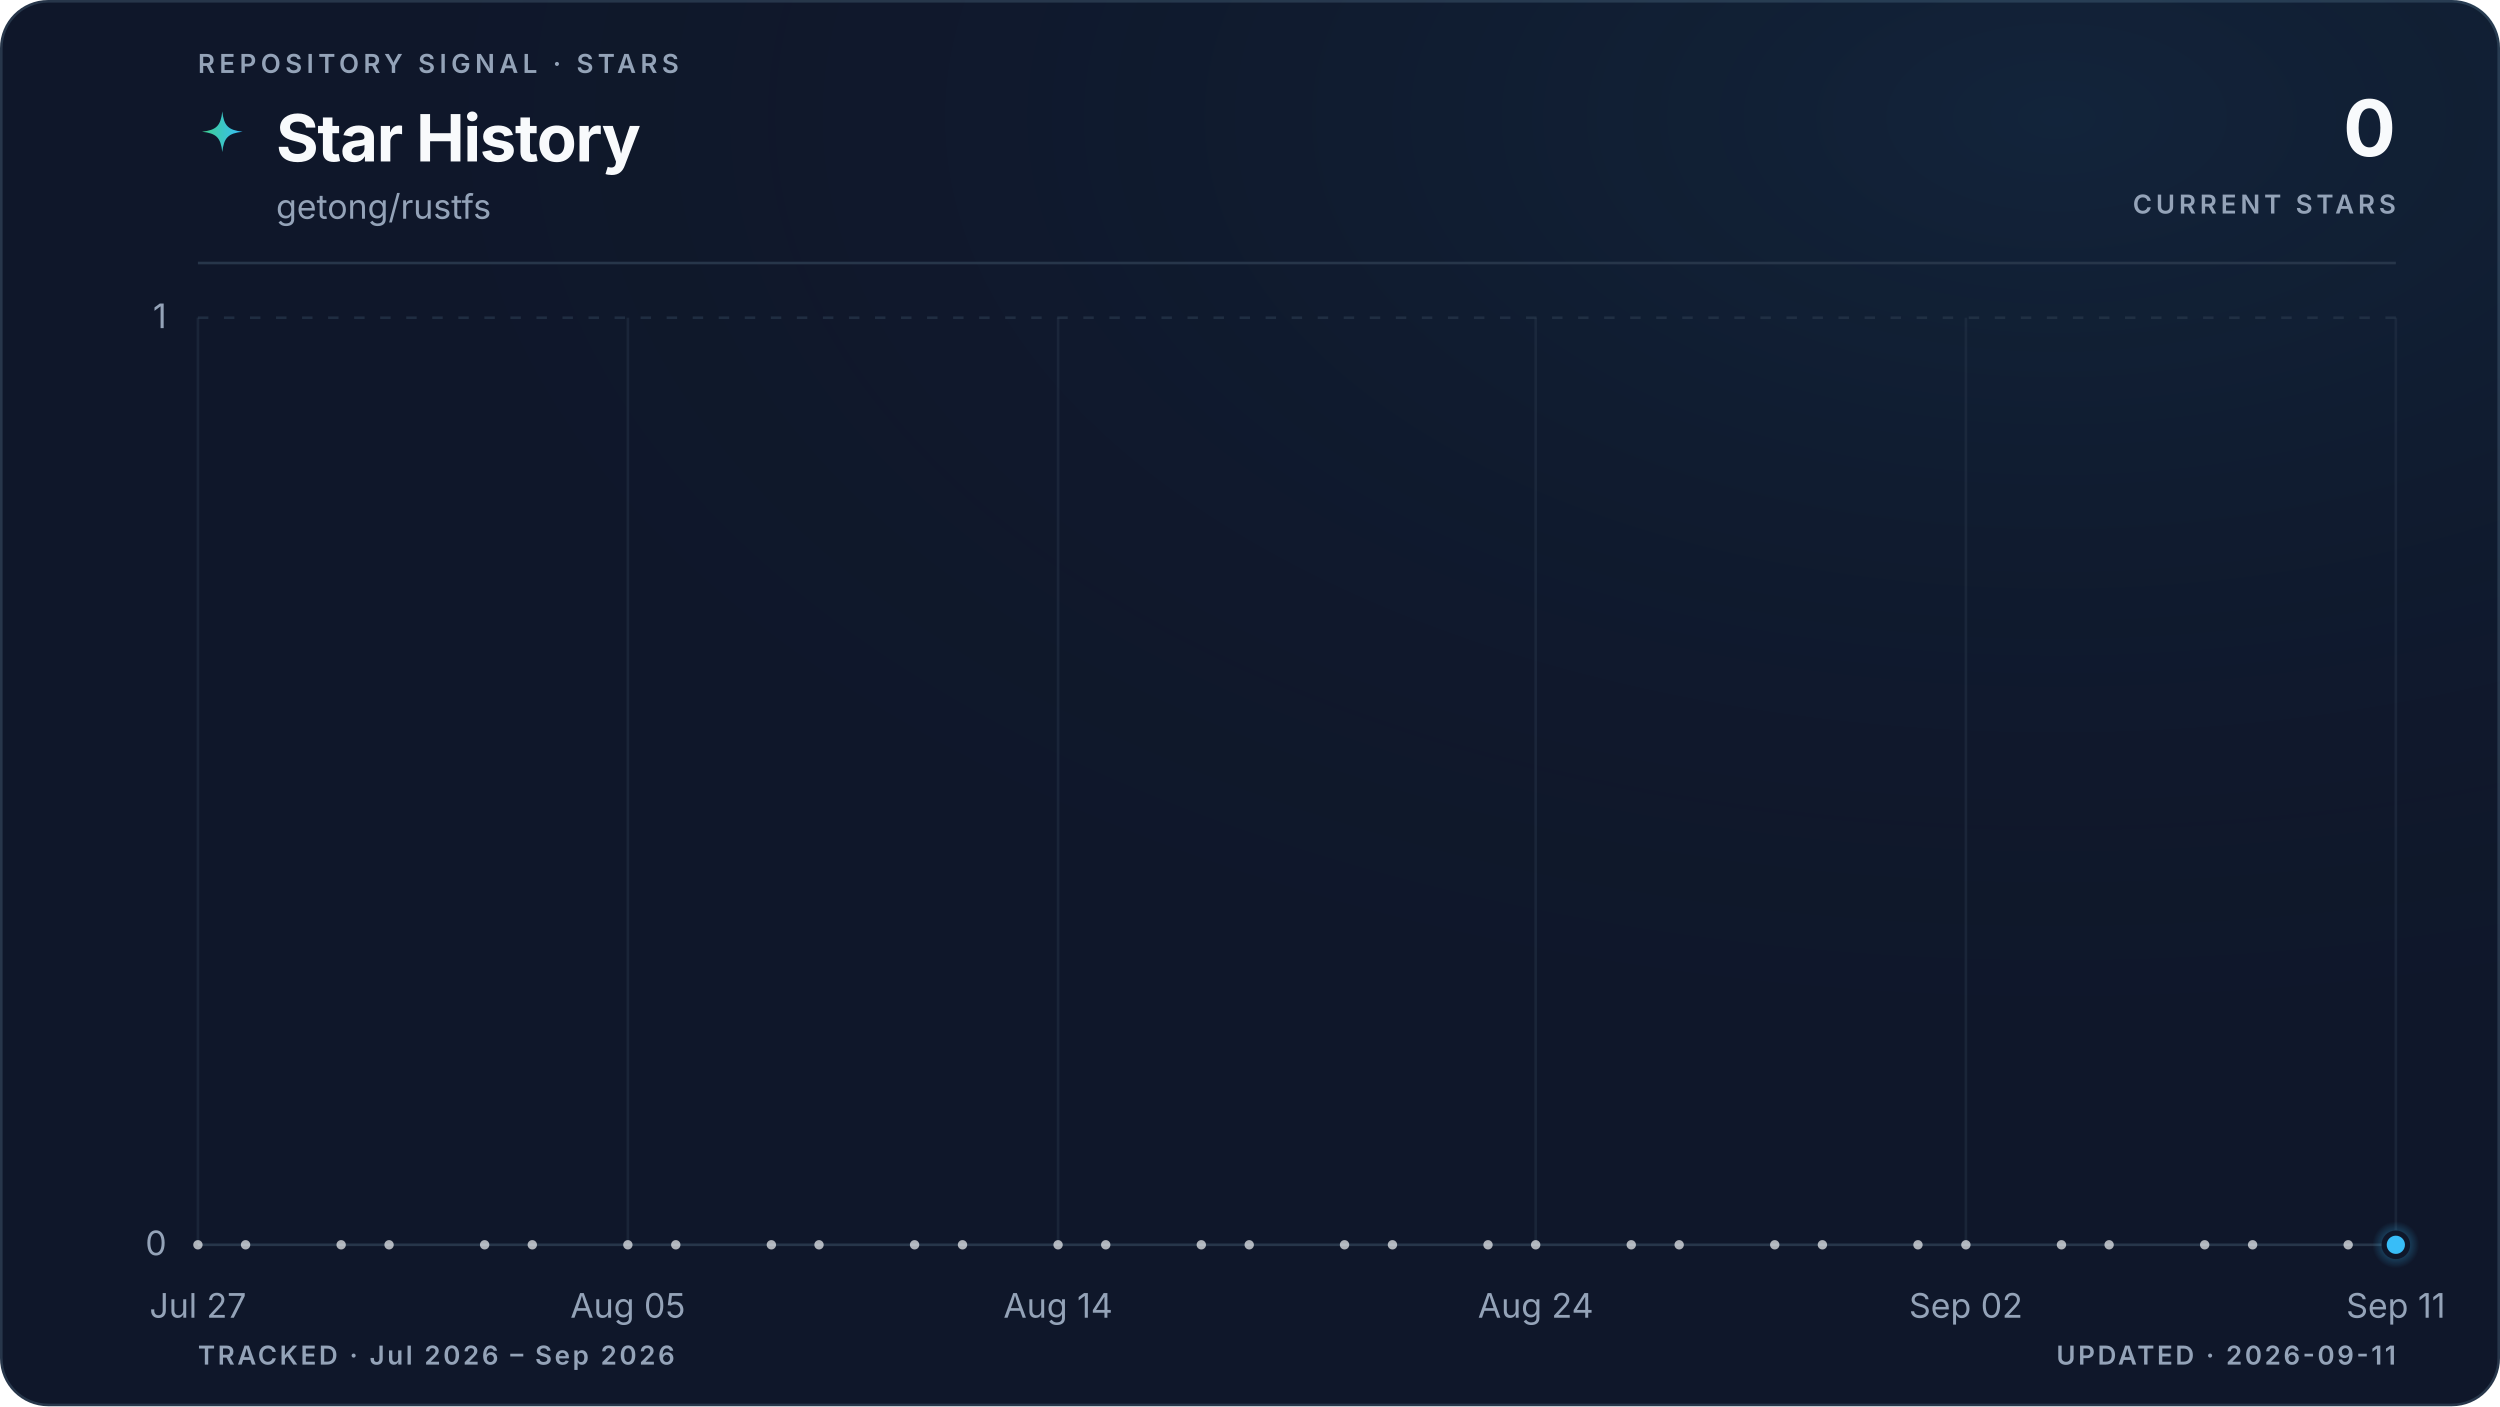
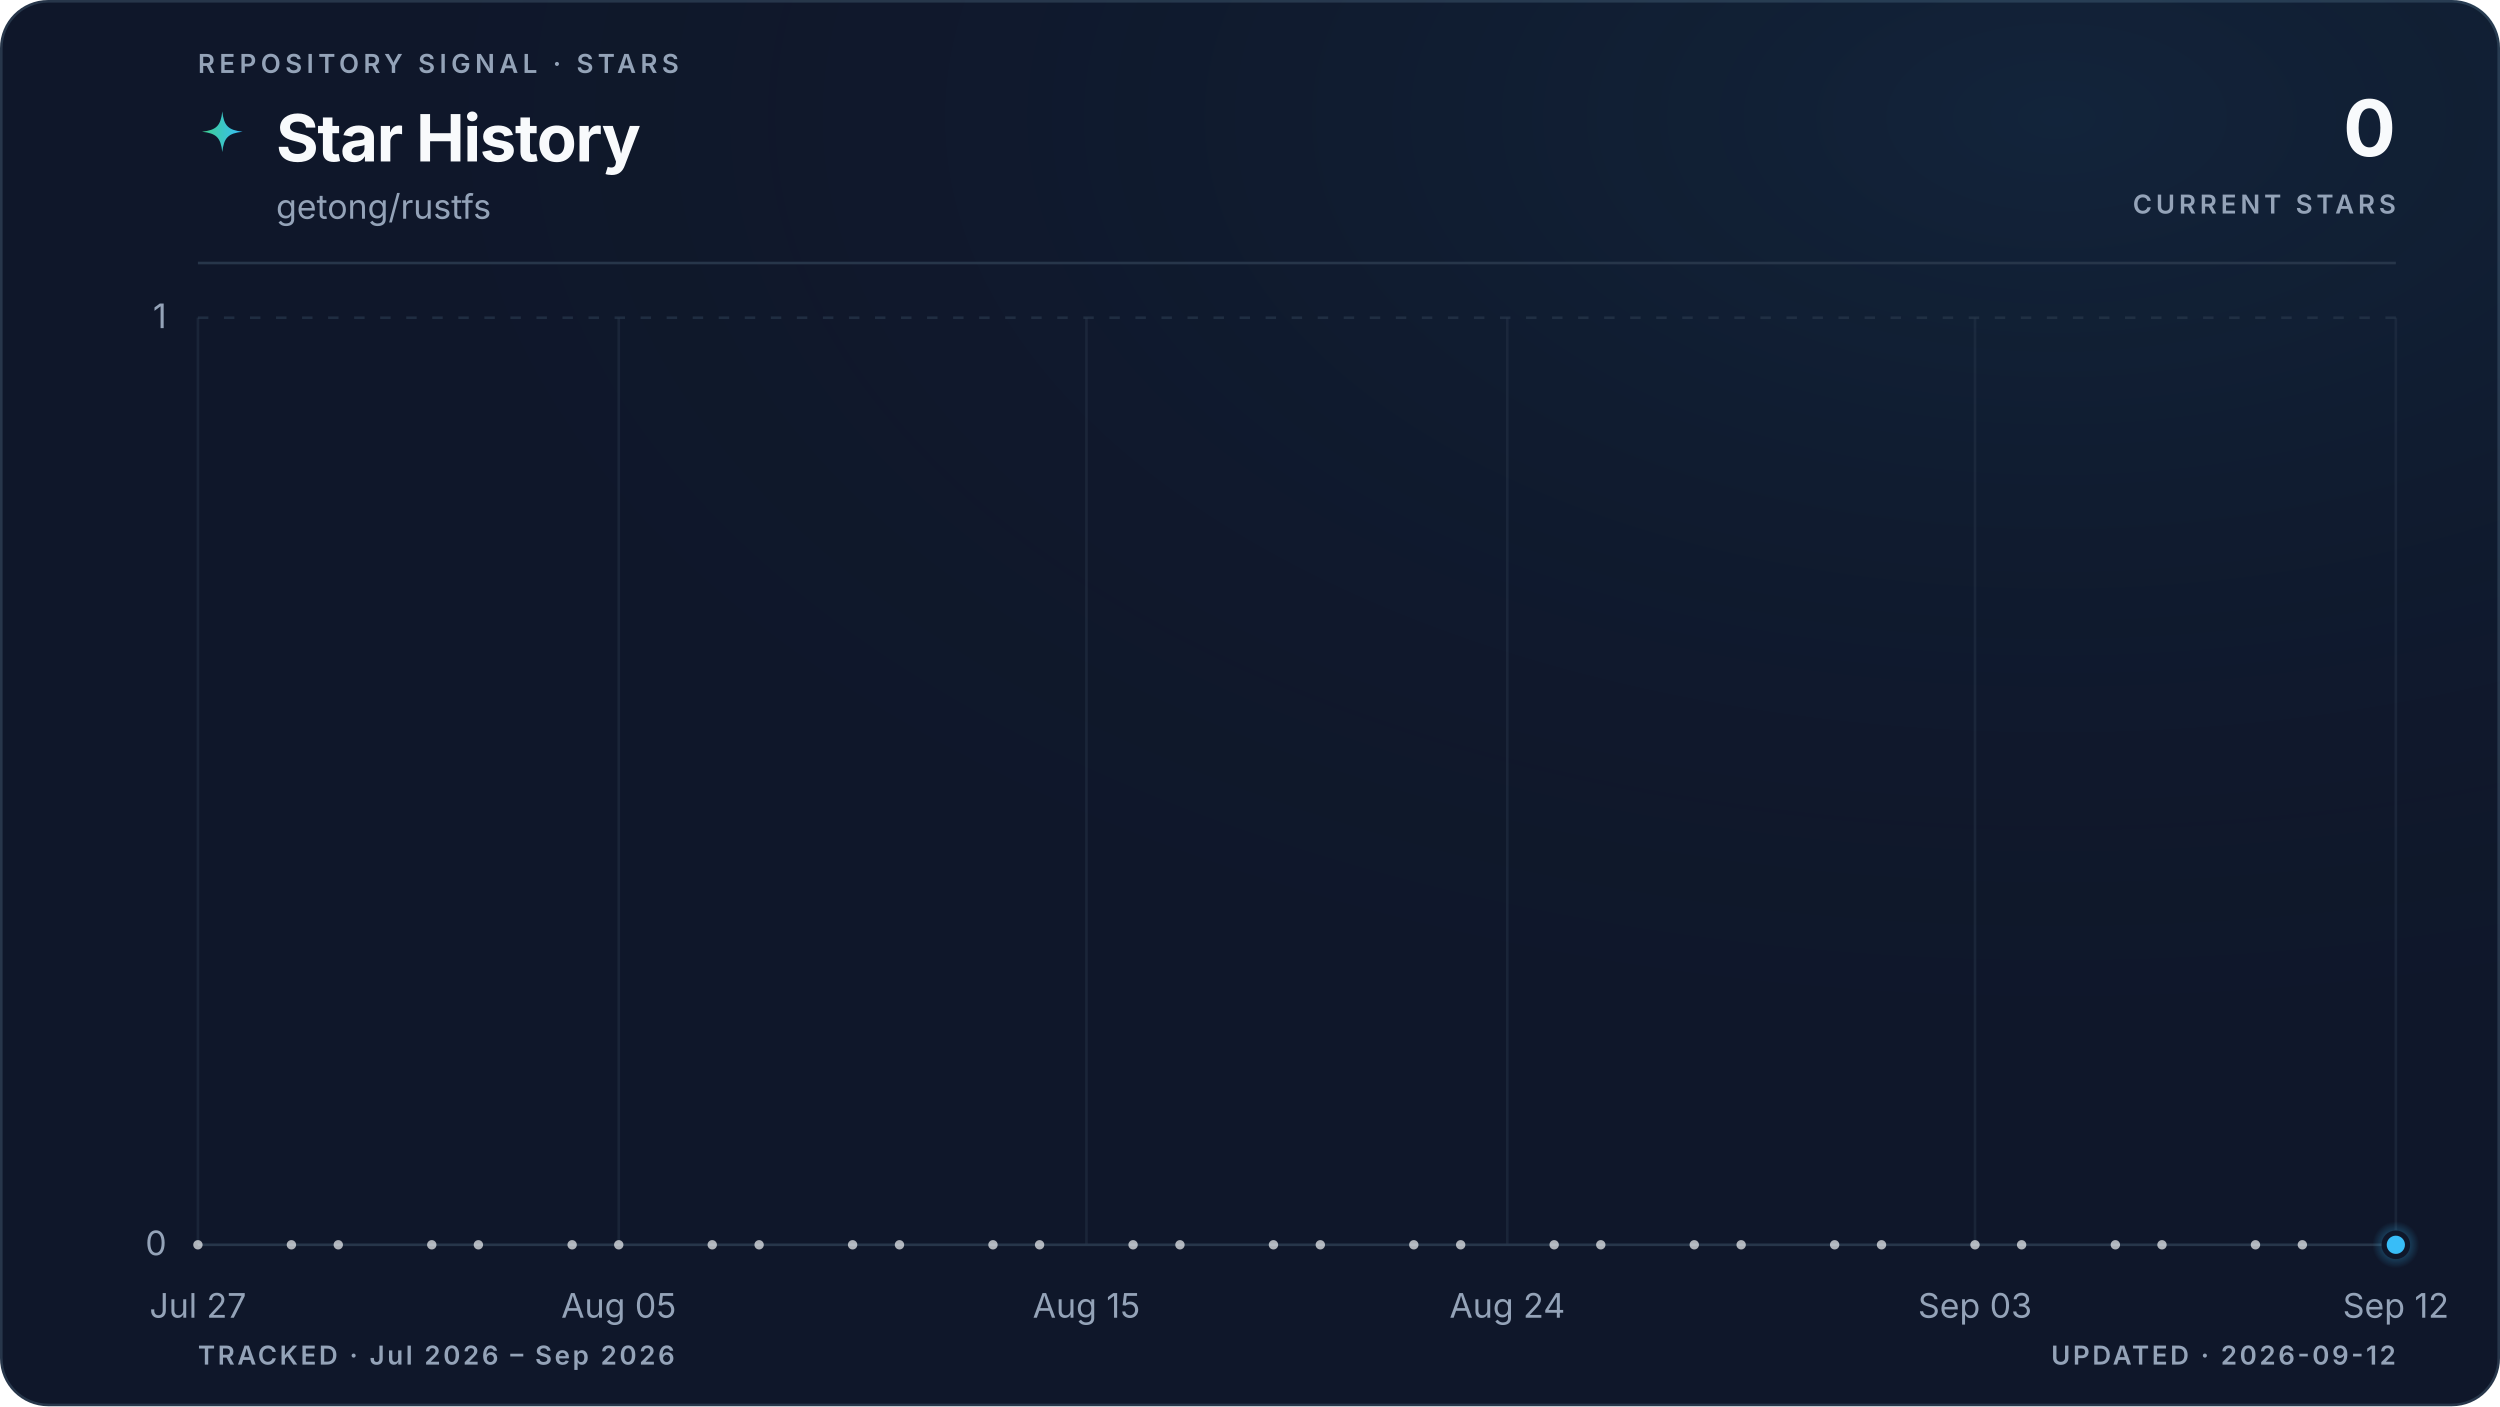
<svg xmlns="http://www.w3.org/2000/svg" viewBox="0 0 960 540" role="img" aria-labelledby="title description" data-style="gradient" data-variant="glow" data-layout="editorial" data-animated="true">
  <defs>
    <linearGradient id="trend" x1="0" y1="0" x2="1" y2="0">
      <stop offset="0%" stop-color="#3ecf8e" />
      <stop offset="100%" stop-color="#38bdf8" />
    </linearGradient>
    <linearGradient id="area" x1="0" y1="0" x2="0" y2="1">
      <stop offset="0%" stop-color="#3ecf8e" stop-opacity="0.22" />
      <stop offset="55%" stop-color="#38bdf8" stop-opacity="0.06" />
      <stop offset="100%" stop-color="#38bdf8" stop-opacity="0" />
    </linearGradient>
    <radialGradient id="marker-halo" cx="50%" cy="50%" r="50%">
      <stop offset="0%" stop-color="#38bdf8" stop-opacity="0.55" />
      <stop offset="100%" stop-color="#38bdf8" stop-opacity="0" />
    </radialGradient>
    <radialGradient id="surface-glow" cx="82%" cy="8%" r="70%">
      <stop offset="0%" stop-color="#38bdf8" stop-opacity="0.08" />
      <stop offset="100%" stop-color="#0f172a" stop-opacity="0" />
    </radialGradient>
    <filter id="trend-glow" x="-20%" y="-20%" width="140%" height="140%">
      <feGaussianBlur stdDeviation="5" />
    </filter>
  </defs>
  <style>
.trend-enter{transform-box:fill-box;transform-origin:center;animation:trend-enter 520ms cubic-bezier(0.16,1,0.3,1)}
.marker-enter{transform-box:fill-box;transform-origin:center;animation:marker-enter 320ms cubic-bezier(0.16,1,0.3,1) 200ms both}
.marker-pulse{transform-box:fill-box;transform-origin:center;animation:marker-pulse 2.6s ease-out infinite}
@keyframes trend-enter{from{opacity:.35;transform:translateY(10px)}to{opacity:1;transform:translateY(0)}}
@keyframes marker-enter{from{opacity:0;transform:scale(.4)}to{opacity:1;transform:scale(1)}}
@keyframes marker-pulse{0%{opacity:.5;transform:scale(.7)}70%,100%{opacity:0;transform:scale(2.1)}}
@media (prefers-reduced-motion:reduce){.trend-enter,.marker-enter,.marker-pulse{animation:none!important}}
@media (prefers-reduced-motion:reduce){.marker-pulse{opacity:0}}
</style>
  <rect x="0.5" y="0.5" width="959" height="539" fill="#0f172a" stroke="#27364a" stroke-width="1" rx="18" />
  <rect width="960" height="540" fill="url(#surface-glow)" rx="18" />
  <text x="76" y="28" fill="#94a3b8" font-family="ui-sans-serif, system-ui, -apple-system, BlinkMacSystemFont, 'Segoe UI', sans-serif" font-size="10" font-weight="600" letter-spacing="1.7">REPOSITORY SIGNAL · STARS</text>
  <path d="M12 1c.8 7.1 2.9 9.2 10 10-7.1.8-9.2 2.9-10 10-.8-7.1-2.9-9.2-10-10 7.1-.8 9.2-2.9 10-10Z" transform="translate(76 42) scale(.78)" fill="url(#trend)" aria-hidden="true" />
  <text x="106" y="62" fill="#f8fafc" font-family="ui-sans-serif, system-ui, -apple-system, BlinkMacSystemFont, 'Segoe UI', sans-serif" font-size="25" font-weight="700" letter-spacing="-0.5">Star History</text>
  <text x="106" y="84" fill="#94a3b8" font-family="ui-sans-serif, system-ui, -apple-system, BlinkMacSystemFont, 'Segoe UI', sans-serif" font-size="13">getong/rustfs</text>
  <text x="920" y="60" fill="#f8fafc" font-family="ui-sans-serif, system-ui, -apple-system, BlinkMacSystemFont, 'Segoe UI', sans-serif" font-size="30" font-weight="700" letter-spacing="-0.6" text-anchor="end">0</text>
  <text x="920" y="82" fill="#94a3b8" font-family="ui-sans-serif, system-ui, -apple-system, BlinkMacSystemFont, 'Segoe UI', sans-serif" font-size="10" font-weight="600" letter-spacing="1.5" text-anchor="end">CURRENT STARS</text>
  <line x1="76" y1="101" x2="920" y2="101" stroke="#27364a" stroke-width="1" />
  <line x1="76" y1="478.0" x2="920" y2="478.0" stroke="#27364a" stroke-width="1" stroke-dasharray="0" opacity="1" />
  <text x="64" y="482.0" fill="#94a3b8" font-family="ui-sans-serif, system-ui, -apple-system, BlinkMacSystemFont, 'Segoe UI', sans-serif" font-size="13" text-anchor="end">0</text>
  <line x1="76" y1="122.0" x2="920" y2="122.0" stroke="#27364a" stroke-width="1" stroke-dasharray="4 6" opacity="0.7" />
  <text x="64" y="126.0" fill="#94a3b8" font-family="ui-sans-serif, system-ui, -apple-system, BlinkMacSystemFont, 'Segoe UI', sans-serif" font-size="13" text-anchor="end">1</text>
  <line x1="76.0" y1="122" x2="76.0" y2="478" stroke="#27364a" stroke-width="1" opacity="0.45" />
  <text x="76.0" y="506" fill="#94a3b8" font-family="ui-sans-serif, system-ui, -apple-system, BlinkMacSystemFont, 'Segoe UI', sans-serif" font-size="13" text-anchor="middle">Jul 27</text>
-   <line x1="241.1" y1="122" x2="241.1" y2="478" stroke="#27364a" stroke-width="1" opacity="0.45" />
-   <text x="241.1" y="506" fill="#94a3b8" font-family="ui-sans-serif, system-ui, -apple-system, BlinkMacSystemFont, 'Segoe UI', sans-serif" font-size="13" text-anchor="middle">Aug 05</text>
-   <line x1="406.3" y1="122" x2="406.3" y2="478" stroke="#27364a" stroke-width="1" opacity="0.45" />
-   <text x="406.3" y="506" fill="#94a3b8" font-family="ui-sans-serif, system-ui, -apple-system, BlinkMacSystemFont, 'Segoe UI', sans-serif" font-size="13" text-anchor="middle">Aug 14</text>
-   <line x1="589.7" y1="122" x2="589.7" y2="478" stroke="#27364a" stroke-width="1" opacity="0.45" />
-   <text x="589.7" y="506" fill="#94a3b8" font-family="ui-sans-serif, system-ui, -apple-system, BlinkMacSystemFont, 'Segoe UI', sans-serif" font-size="13" text-anchor="middle">Aug 24</text>
-   <line x1="754.9" y1="122" x2="754.9" y2="478" stroke="#27364a" stroke-width="1" opacity="0.45" />
-   <text x="754.9" y="506" fill="#94a3b8" font-family="ui-sans-serif, system-ui, -apple-system, BlinkMacSystemFont, 'Segoe UI', sans-serif" font-size="13" text-anchor="middle">Sep 02</text>
+   <line x1="237.6" y1="122" x2="237.6" y2="478" stroke="#27364a" stroke-width="1" opacity="0.45" />
+   <text x="237.6" y="506" fill="#94a3b8" font-family="ui-sans-serif, system-ui, -apple-system, BlinkMacSystemFont, 'Segoe UI', sans-serif" font-size="13" text-anchor="middle">Aug 05</text>
+   <line x1="417.2" y1="122" x2="417.2" y2="478" stroke="#27364a" stroke-width="1" opacity="0.45" />
+   <text x="417.2" y="506" fill="#94a3b8" font-family="ui-sans-serif, system-ui, -apple-system, BlinkMacSystemFont, 'Segoe UI', sans-serif" font-size="13" text-anchor="middle">Aug 15</text>
+   <line x1="578.8" y1="122" x2="578.8" y2="478" stroke="#27364a" stroke-width="1" opacity="0.45" />
+   <text x="578.8" y="506" fill="#94a3b8" font-family="ui-sans-serif, system-ui, -apple-system, BlinkMacSystemFont, 'Segoe UI', sans-serif" font-size="13" text-anchor="middle">Aug 24</text>
+   <line x1="758.4" y1="122" x2="758.4" y2="478" stroke="#27364a" stroke-width="1" opacity="0.45" />
+   <text x="758.4" y="506" fill="#94a3b8" font-family="ui-sans-serif, system-ui, -apple-system, BlinkMacSystemFont, 'Segoe UI', sans-serif" font-size="13" text-anchor="middle">Sep 03</text>
  <line x1="920.0" y1="122" x2="920.0" y2="478" stroke="#27364a" stroke-width="1" opacity="0.45" />
-   <text x="920.0" y="506" fill="#94a3b8" font-family="ui-sans-serif, system-ui, -apple-system, BlinkMacSystemFont, 'Segoe UI', sans-serif" font-size="13" text-anchor="middle">Sep 11</text>
+   <text x="920.0" y="506" fill="#94a3b8" font-family="ui-sans-serif, system-ui, -apple-system, BlinkMacSystemFont, 'Segoe UI', sans-serif" font-size="13" text-anchor="middle">Sep 12</text>
  <g class="trend-enter">
-     <path d="M 76.0 478.0 C 82.1 478.0, 88.2 478.0, 94.3 478.0 C 100.5 478.0, 106.6 478.0, 112.7 478.0 C 118.8 478.0, 124.9 478.0, 131.0 478.0 C 137.2 478.0, 143.3 478.0, 149.4 478.0 C 155.5 478.0, 161.6 478.0, 167.7 478.0 C 173.9 478.0, 180.0 478.0, 186.1 478.0 C 192.2 478.0, 198.3 478.0, 204.4 478.0 C 210.6 478.0, 216.7 478.0, 222.8 478.0 C 228.9 478.0, 235.0 478.0, 241.1 478.0 C 247.2 478.0, 253.4 478.0, 259.5 478.0 C 265.6 478.0, 271.7 478.0, 277.8 478.0 C 283.9 478.0, 290.1 478.0, 296.2 478.0 C 302.3 478.0, 308.4 478.0, 314.5 478.0 C 320.6 478.0, 326.8 478.0, 332.9 478.0 C 339.0 478.0, 345.1 478.0, 351.2 478.0 C 357.3 478.0, 363.4 478.0, 369.6 478.0 C 375.7 478.0, 381.8 478.0, 387.9 478.0 C 394.0 478.0, 400.1 478.0, 406.3 478.0 C 412.4 478.0, 418.5 478.0, 424.6 478.0 C 430.7 478.0, 436.8 478.0, 443.0 478.0 C 449.1 478.0, 455.2 478.0, 461.3 478.0 C 467.4 478.0, 473.5 478.0, 479.7 478.0 C 485.8 478.0, 491.9 478.0, 498.0 478.0 C 504.1 478.0, 510.2 478.0, 516.3 478.0 C 522.5 478.0, 528.6 478.0, 534.7 478.0 C 540.8 478.0, 546.9 478.0, 553.0 478.0 C 559.2 478.0, 565.3 478.0, 571.4 478.0 C 577.5 478.0, 583.6 478.0, 589.7 478.0 C 595.9 478.0, 602.0 478.0, 608.1 478.0 C 614.2 478.0, 620.3 478.0, 626.4 478.0 C 632.6 478.0, 638.7 478.0, 644.8 478.0 C 650.9 478.0, 657.0 478.0, 663.1 478.0 C 669.2 478.0, 675.4 478.0, 681.5 478.0 C 687.6 478.0, 693.7 478.0, 699.8 478.0 C 705.9 478.0, 712.1 478.0, 718.2 478.0 C 724.3 478.0, 730.4 478.0, 736.5 478.0 C 742.6 478.0, 748.8 478.0, 754.9 478.0 C 761.0 478.0, 767.1 478.0, 773.2 478.0 C 779.3 478.0, 785.4 478.0, 791.6 478.0 C 797.7 478.0, 803.8 478.0, 809.9 478.0 C 816.0 478.0, 822.1 478.0, 828.3 478.0 C 834.4 478.0, 840.5 478.0, 846.6 478.0 C 852.7 478.0, 858.8 478.0, 865.0 478.0 C 871.1 478.0, 877.2 478.0, 883.3 478.0 C 889.4 478.0, 895.5 478.0, 901.7 478.0 C 907.8 478.0, 913.9 478.0, 920.0 478.0 L 920.0 478.0 L 76.0 478.0 Z" fill="url(#area)" />
-     <path d="M 76.0 478.0 C 82.1 478.0, 88.2 478.0, 94.3 478.0 C 100.5 478.0, 106.6 478.0, 112.7 478.0 C 118.8 478.0, 124.9 478.0, 131.0 478.0 C 137.2 478.0, 143.3 478.0, 149.4 478.0 C 155.5 478.0, 161.6 478.0, 167.7 478.0 C 173.9 478.0, 180.0 478.0, 186.1 478.0 C 192.2 478.0, 198.3 478.0, 204.4 478.0 C 210.6 478.0, 216.7 478.0, 222.8 478.0 C 228.9 478.0, 235.0 478.0, 241.1 478.0 C 247.2 478.0, 253.4 478.0, 259.5 478.0 C 265.6 478.0, 271.7 478.0, 277.8 478.0 C 283.9 478.0, 290.1 478.0, 296.2 478.0 C 302.3 478.0, 308.4 478.0, 314.5 478.0 C 320.6 478.0, 326.8 478.0, 332.9 478.0 C 339.0 478.0, 345.1 478.0, 351.2 478.0 C 357.3 478.0, 363.4 478.0, 369.6 478.0 C 375.7 478.0, 381.8 478.0, 387.9 478.0 C 394.0 478.0, 400.1 478.0, 406.3 478.0 C 412.4 478.0, 418.5 478.0, 424.6 478.0 C 430.7 478.0, 436.8 478.0, 443.0 478.0 C 449.1 478.0, 455.2 478.0, 461.3 478.0 C 467.4 478.0, 473.5 478.0, 479.7 478.0 C 485.8 478.0, 491.9 478.0, 498.0 478.0 C 504.1 478.0, 510.2 478.0, 516.3 478.0 C 522.5 478.0, 528.6 478.0, 534.7 478.0 C 540.8 478.0, 546.9 478.0, 553.0 478.0 C 559.2 478.0, 565.3 478.0, 571.4 478.0 C 577.5 478.0, 583.6 478.0, 589.7 478.0 C 595.9 478.0, 602.0 478.0, 608.1 478.0 C 614.2 478.0, 620.3 478.0, 626.4 478.0 C 632.6 478.0, 638.7 478.0, 644.8 478.0 C 650.9 478.0, 657.0 478.0, 663.1 478.0 C 669.2 478.0, 675.4 478.0, 681.5 478.0 C 687.6 478.0, 693.7 478.0, 699.8 478.0 C 705.9 478.0, 712.1 478.0, 718.2 478.0 C 724.3 478.0, 730.4 478.0, 736.5 478.0 C 742.6 478.0, 748.8 478.0, 754.9 478.0 C 761.0 478.0, 767.1 478.0, 773.2 478.0 C 779.3 478.0, 785.4 478.0, 791.6 478.0 C 797.7 478.0, 803.8 478.0, 809.9 478.0 C 816.0 478.0, 822.1 478.0, 828.3 478.0 C 834.4 478.0, 840.5 478.0, 846.6 478.0 C 852.7 478.0, 858.8 478.0, 865.0 478.0 C 871.1 478.0, 877.2 478.0, 883.3 478.0 C 889.4 478.0, 895.5 478.0, 901.7 478.0 C 907.8 478.0, 913.9 478.0, 920.0 478.0" fill="none" stroke="url(#trend)" stroke-width="10" stroke-linecap="round" stroke-linejoin="round" opacity="0.10" filter="url(#trend-glow)" />
-     <path d="M 76.0 478.0 C 82.1 478.0, 88.2 478.0, 94.3 478.0 C 100.5 478.0, 106.6 478.0, 112.7 478.0 C 118.8 478.0, 124.9 478.0, 131.0 478.0 C 137.2 478.0, 143.3 478.0, 149.4 478.0 C 155.5 478.0, 161.6 478.0, 167.7 478.0 C 173.9 478.0, 180.0 478.0, 186.1 478.0 C 192.2 478.0, 198.3 478.0, 204.4 478.0 C 210.6 478.0, 216.7 478.0, 222.8 478.0 C 228.9 478.0, 235.0 478.0, 241.1 478.0 C 247.2 478.0, 253.4 478.0, 259.5 478.0 C 265.6 478.0, 271.7 478.0, 277.8 478.0 C 283.9 478.0, 290.1 478.0, 296.2 478.0 C 302.3 478.0, 308.4 478.0, 314.5 478.0 C 320.6 478.0, 326.8 478.0, 332.9 478.0 C 339.0 478.0, 345.1 478.0, 351.2 478.0 C 357.3 478.0, 363.4 478.0, 369.6 478.0 C 375.7 478.0, 381.8 478.0, 387.9 478.0 C 394.0 478.0, 400.1 478.0, 406.3 478.0 C 412.4 478.0, 418.5 478.0, 424.6 478.0 C 430.7 478.0, 436.8 478.0, 443.0 478.0 C 449.1 478.0, 455.2 478.0, 461.3 478.0 C 467.4 478.0, 473.5 478.0, 479.7 478.0 C 485.8 478.0, 491.9 478.0, 498.0 478.0 C 504.1 478.0, 510.2 478.0, 516.3 478.0 C 522.5 478.0, 528.6 478.0, 534.7 478.0 C 540.8 478.0, 546.9 478.0, 553.0 478.0 C 559.2 478.0, 565.3 478.0, 571.4 478.0 C 577.5 478.0, 583.6 478.0, 589.7 478.0 C 595.9 478.0, 602.0 478.0, 608.1 478.0 C 614.2 478.0, 620.3 478.0, 626.4 478.0 C 632.6 478.0, 638.7 478.0, 644.8 478.0 C 650.9 478.0, 657.0 478.0, 663.1 478.0 C 669.2 478.0, 675.4 478.0, 681.5 478.0 C 687.6 478.0, 693.7 478.0, 699.8 478.0 C 705.9 478.0, 712.1 478.0, 718.2 478.0 C 724.3 478.0, 730.4 478.0, 736.5 478.0 C 742.6 478.0, 748.8 478.0, 754.9 478.0 C 761.0 478.0, 767.1 478.0, 773.2 478.0 C 779.3 478.0, 785.4 478.0, 791.6 478.0 C 797.7 478.0, 803.8 478.0, 809.9 478.0 C 816.0 478.0, 822.1 478.0, 828.3 478.0 C 834.4 478.0, 840.5 478.0, 846.6 478.0 C 852.7 478.0, 858.8 478.0, 865.0 478.0 C 871.1 478.0, 877.2 478.0, 883.3 478.0 C 889.4 478.0, 895.5 478.0, 901.7 478.0 C 907.8 478.0, 913.9 478.0, 920.0 478.0" fill="none" stroke="url(#trend)" stroke-width="3" stroke-linecap="round" stroke-linejoin="round" />
+     <path d="M 76.0 478.0 C 82.0 478.0, 88.0 478.0, 94.0 478.0 C 99.9 478.0, 105.9 478.0, 111.9 478.0 C 117.9 478.0, 123.9 478.0, 129.9 478.0 C 135.9 478.0, 141.8 478.0, 147.8 478.0 C 153.8 478.0, 159.8 478.0, 165.8 478.0 C 171.8 478.0, 177.8 478.0, 183.7 478.0 C 189.7 478.0, 195.7 478.0, 201.7 478.0 C 207.7 478.0, 213.7 478.0, 219.7 478.0 C 225.6 478.0, 231.6 478.0, 237.6 478.0 C 243.6 478.0, 249.6 478.0, 255.6 478.0 C 261.6 478.0, 267.5 478.0, 273.5 478.0 C 279.5 478.0, 285.5 478.0, 291.5 478.0 C 297.5 478.0, 303.5 478.0, 309.4 478.0 C 315.4 478.0, 321.4 478.0, 327.4 478.0 C 333.4 478.0, 339.4 478.0, 345.4 478.0 C 351.3 478.0, 357.3 478.0, 363.3 478.0 C 369.3 478.0, 375.3 478.0, 381.3 478.0 C 387.3 478.0, 393.2 478.0, 399.2 478.0 C 405.2 478.0, 411.2 478.0, 417.2 478.0 C 423.2 478.0, 429.2 478.0, 435.1 478.0 C 441.1 478.0, 447.1 478.0, 453.1 478.0 C 459.1 478.0, 465.1 478.0, 471.1 478.0 C 477.0 478.0, 483.0 478.0, 489.0 478.0 C 495.0 478.0, 501.0 478.0, 507.0 478.0 C 513.0 478.0, 519.0 478.0, 524.9 478.0 C 530.9 478.0, 536.9 478.0, 542.9 478.0 C 548.9 478.0, 554.9 478.0, 560.9 478.0 C 566.8 478.0, 572.8 478.0, 578.8 478.0 C 584.8 478.0, 590.8 478.0, 596.8 478.0 C 602.8 478.0, 608.7 478.0, 614.7 478.0 C 620.7 478.0, 626.7 478.0, 632.7 478.0 C 638.7 478.0, 644.7 478.0, 650.6 478.0 C 656.6 478.0, 662.6 478.0, 668.6 478.0 C 674.6 478.0, 680.6 478.0, 686.6 478.0 C 692.5 478.0, 698.5 478.0, 704.5 478.0 C 710.5 478.0, 716.5 478.0, 722.5 478.0 C 728.5 478.0, 734.4 478.0, 740.4 478.0 C 746.4 478.0, 752.4 478.0, 758.4 478.0 C 764.4 478.0, 770.4 478.0, 776.3 478.0 C 782.3 478.0, 788.3 478.0, 794.3 478.0 C 800.3 478.0, 806.3 478.0, 812.3 478.0 C 818.2 478.0, 824.2 478.0, 830.2 478.0 C 836.2 478.0, 842.2 478.0, 848.2 478.0 C 854.2 478.0, 860.1 478.0, 866.1 478.0 C 872.1 478.0, 878.1 478.0, 884.1 478.0 C 890.1 478.0, 896.1 478.0, 902.0 478.0 C 908.0 478.0, 914.0 478.0, 920.0 478.0 L 920.0 478.0 L 76.0 478.0 Z" fill="url(#area)" />
+     <path d="M 76.0 478.0 C 82.0 478.0, 88.0 478.0, 94.0 478.0 C 99.9 478.0, 105.9 478.0, 111.9 478.0 C 117.9 478.0, 123.9 478.0, 129.9 478.0 C 135.9 478.0, 141.8 478.0, 147.8 478.0 C 153.8 478.0, 159.8 478.0, 165.8 478.0 C 171.8 478.0, 177.8 478.0, 183.7 478.0 C 189.7 478.0, 195.7 478.0, 201.7 478.0 C 207.7 478.0, 213.7 478.0, 219.7 478.0 C 225.6 478.0, 231.6 478.0, 237.6 478.0 C 243.6 478.0, 249.6 478.0, 255.6 478.0 C 261.6 478.0, 267.5 478.0, 273.5 478.0 C 279.5 478.0, 285.5 478.0, 291.5 478.0 C 297.5 478.0, 303.5 478.0, 309.4 478.0 C 315.4 478.0, 321.4 478.0, 327.4 478.0 C 333.4 478.0, 339.4 478.0, 345.4 478.0 C 351.3 478.0, 357.3 478.0, 363.3 478.0 C 369.3 478.0, 375.3 478.0, 381.3 478.0 C 387.3 478.0, 393.2 478.0, 399.2 478.0 C 405.2 478.0, 411.2 478.0, 417.2 478.0 C 423.2 478.0, 429.2 478.0, 435.1 478.0 C 441.1 478.0, 447.1 478.0, 453.1 478.0 C 459.1 478.0, 465.1 478.0, 471.1 478.0 C 477.0 478.0, 483.0 478.0, 489.0 478.0 C 495.0 478.0, 501.0 478.0, 507.0 478.0 C 513.0 478.0, 519.0 478.0, 524.9 478.0 C 530.9 478.0, 536.9 478.0, 542.9 478.0 C 548.9 478.0, 554.9 478.0, 560.9 478.0 C 566.8 478.0, 572.8 478.0, 578.8 478.0 C 584.8 478.0, 590.8 478.0, 596.8 478.0 C 602.8 478.0, 608.7 478.0, 614.7 478.0 C 620.7 478.0, 626.7 478.0, 632.7 478.0 C 638.7 478.0, 644.7 478.0, 650.6 478.0 C 656.6 478.0, 662.6 478.0, 668.6 478.0 C 674.6 478.0, 680.6 478.0, 686.6 478.0 C 692.5 478.0, 698.5 478.0, 704.5 478.0 C 710.5 478.0, 716.5 478.0, 722.5 478.0 C 728.5 478.0, 734.4 478.0, 740.4 478.0 C 746.4 478.0, 752.4 478.0, 758.4 478.0 C 764.4 478.0, 770.4 478.0, 776.3 478.0 C 782.3 478.0, 788.3 478.0, 794.3 478.0 C 800.3 478.0, 806.3 478.0, 812.3 478.0 C 818.2 478.0, 824.2 478.0, 830.2 478.0 C 836.2 478.0, 842.2 478.0, 848.2 478.0 C 854.2 478.0, 860.1 478.0, 866.1 478.0 C 872.1 478.0, 878.1 478.0, 884.1 478.0 C 890.1 478.0, 896.1 478.0, 902.0 478.0 C 908.0 478.0, 914.0 478.0, 920.0 478.0" fill="none" stroke="url(#trend)" stroke-width="10" stroke-linecap="round" stroke-linejoin="round" opacity="0.10" filter="url(#trend-glow)" />
+     <path d="M 76.0 478.0 C 82.0 478.0, 88.0 478.0, 94.0 478.0 C 99.9 478.0, 105.9 478.0, 111.9 478.0 C 117.9 478.0, 123.9 478.0, 129.9 478.0 C 135.9 478.0, 141.8 478.0, 147.8 478.0 C 153.8 478.0, 159.8 478.0, 165.8 478.0 C 171.8 478.0, 177.8 478.0, 183.7 478.0 C 189.7 478.0, 195.7 478.0, 201.7 478.0 C 207.7 478.0, 213.7 478.0, 219.7 478.0 C 225.6 478.0, 231.6 478.0, 237.6 478.0 C 243.6 478.0, 249.6 478.0, 255.6 478.0 C 261.6 478.0, 267.5 478.0, 273.5 478.0 C 279.5 478.0, 285.5 478.0, 291.5 478.0 C 297.5 478.0, 303.5 478.0, 309.4 478.0 C 315.4 478.0, 321.4 478.0, 327.4 478.0 C 333.4 478.0, 339.4 478.0, 345.4 478.0 C 351.3 478.0, 357.3 478.0, 363.3 478.0 C 369.3 478.0, 375.3 478.0, 381.3 478.0 C 387.3 478.0, 393.2 478.0, 399.2 478.0 C 405.2 478.0, 411.2 478.0, 417.2 478.0 C 423.2 478.0, 429.2 478.0, 435.1 478.0 C 441.1 478.0, 447.1 478.0, 453.1 478.0 C 459.1 478.0, 465.1 478.0, 471.1 478.0 C 477.0 478.0, 483.0 478.0, 489.0 478.0 C 495.0 478.0, 501.0 478.0, 507.0 478.0 C 513.0 478.0, 519.0 478.0, 524.9 478.0 C 530.9 478.0, 536.9 478.0, 542.9 478.0 C 548.9 478.0, 554.9 478.0, 560.9 478.0 C 566.8 478.0, 572.8 478.0, 578.8 478.0 C 584.8 478.0, 590.8 478.0, 596.8 478.0 C 602.8 478.0, 608.7 478.0, 614.7 478.0 C 620.7 478.0, 626.7 478.0, 632.7 478.0 C 638.7 478.0, 644.7 478.0, 650.6 478.0 C 656.6 478.0, 662.6 478.0, 668.6 478.0 C 674.6 478.0, 680.6 478.0, 686.6 478.0 C 692.5 478.0, 698.5 478.0, 704.5 478.0 C 710.5 478.0, 716.5 478.0, 722.5 478.0 C 728.5 478.0, 734.4 478.0, 740.4 478.0 C 746.4 478.0, 752.4 478.0, 758.4 478.0 C 764.4 478.0, 770.4 478.0, 776.3 478.0 C 782.3 478.0, 788.3 478.0, 794.3 478.0 C 800.3 478.0, 806.3 478.0, 812.3 478.0 C 818.2 478.0, 824.2 478.0, 830.2 478.0 C 836.2 478.0, 842.2 478.0, 848.2 478.0 C 854.2 478.0, 860.1 478.0, 866.1 478.0 C 872.1 478.0, 878.1 478.0, 884.1 478.0 C 890.1 478.0, 896.1 478.0, 902.0 478.0 C 908.0 478.0, 914.0 478.0, 920.0 478.0" fill="none" stroke="url(#trend)" stroke-width="3" stroke-linecap="round" stroke-linejoin="round" />
    <g data-point-count="31" fill="#f8fafc" opacity="0.68">
      <circle cx="76.0" cy="478.0" r="1.8" />
-       <circle cx="94.3" cy="478.0" r="1.8" />
-       <circle cx="131.0" cy="478.0" r="1.8" />
-       <circle cx="149.4" cy="478.0" r="1.8" />
-       <circle cx="186.1" cy="478.0" r="1.8" />
-       <circle cx="204.4" cy="478.0" r="1.8" />
-       <circle cx="241.1" cy="478.0" r="1.8" />
-       <circle cx="259.5" cy="478.0" r="1.8" />
-       <circle cx="296.2" cy="478.0" r="1.8" />
-       <circle cx="314.5" cy="478.0" r="1.8" />
-       <circle cx="351.2" cy="478.0" r="1.8" />
-       <circle cx="369.6" cy="478.0" r="1.8" />
-       <circle cx="406.3" cy="478.0" r="1.8" />
-       <circle cx="424.6" cy="478.0" r="1.8" />
-       <circle cx="461.3" cy="478.0" r="1.8" />
-       <circle cx="479.7" cy="478.0" r="1.8" />
-       <circle cx="516.3" cy="478.0" r="1.8" />
-       <circle cx="534.7" cy="478.0" r="1.8" />
-       <circle cx="571.4" cy="478.0" r="1.8" />
-       <circle cx="589.7" cy="478.0" r="1.8" />
-       <circle cx="626.4" cy="478.0" r="1.8" />
-       <circle cx="644.8" cy="478.0" r="1.8" />
-       <circle cx="681.5" cy="478.0" r="1.8" />
-       <circle cx="699.8" cy="478.0" r="1.8" />
-       <circle cx="736.5" cy="478.0" r="1.8" />
-       <circle cx="754.9" cy="478.0" r="1.8" />
-       <circle cx="791.6" cy="478.0" r="1.8" />
-       <circle cx="809.9" cy="478.0" r="1.8" />
-       <circle cx="846.6" cy="478.0" r="1.8" />
-       <circle cx="865.0" cy="478.0" r="1.8" />
-       <circle cx="901.7" cy="478.0" r="1.8" />
+       <circle cx="111.9" cy="478.0" r="1.8" />
+       <circle cx="129.9" cy="478.0" r="1.8" />
+       <circle cx="165.8" cy="478.0" r="1.8" />
+       <circle cx="183.7" cy="478.0" r="1.8" />
+       <circle cx="219.7" cy="478.0" r="1.8" />
+       <circle cx="237.6" cy="478.0" r="1.8" />
+       <circle cx="273.5" cy="478.0" r="1.8" />
+       <circle cx="291.5" cy="478.0" r="1.8" />
+       <circle cx="327.4" cy="478.0" r="1.8" />
+       <circle cx="345.4" cy="478.0" r="1.8" />
+       <circle cx="381.3" cy="478.0" r="1.8" />
+       <circle cx="399.2" cy="478.0" r="1.8" />
+       <circle cx="435.1" cy="478.0" r="1.8" />
+       <circle cx="453.1" cy="478.0" r="1.8" />
+       <circle cx="489.0" cy="478.0" r="1.8" />
+       <circle cx="507.0" cy="478.0" r="1.8" />
+       <circle cx="542.9" cy="478.0" r="1.8" />
+       <circle cx="560.9" cy="478.0" r="1.8" />
+       <circle cx="596.8" cy="478.0" r="1.8" />
+       <circle cx="614.7" cy="478.0" r="1.8" />
+       <circle cx="650.6" cy="478.0" r="1.8" />
+       <circle cx="668.6" cy="478.0" r="1.8" />
+       <circle cx="704.5" cy="478.0" r="1.8" />
+       <circle cx="722.5" cy="478.0" r="1.8" />
+       <circle cx="758.4" cy="478.0" r="1.8" />
+       <circle cx="776.3" cy="478.0" r="1.8" />
+       <circle cx="812.3" cy="478.0" r="1.8" />
+       <circle cx="830.2" cy="478.0" r="1.8" />
+       <circle cx="866.1" cy="478.0" r="1.8" />
+       <circle cx="884.1" cy="478.0" r="1.8" />
    </g>
  </g>
  <g class="marker-enter">
    <circle class="marker-pulse" cx="920.0" cy="478.0" r="9" fill="url(#marker-halo)" />
    <circle cx="920.0" cy="478.0" r="4.5" fill="#38bdf8" stroke="#0f172a" stroke-width="2" />
  </g>
  <text x="76" y="524" fill="#94a3b8" font-family="ui-sans-serif, system-ui, -apple-system, BlinkMacSystemFont, 'Segoe UI', sans-serif" font-size="10" font-weight="600" letter-spacing="1">TRACKED · Jul 2026 – Sep 2026</text>
-   <text x="920" y="524" fill="#94a3b8" font-family="ui-sans-serif, system-ui, -apple-system, BlinkMacSystemFont, 'Segoe UI', sans-serif" font-size="10" font-weight="600" letter-spacing="1" text-anchor="end">UPDATED · 2026-09-11</text>
+   <text x="920" y="524" fill="#94a3b8" font-family="ui-sans-serif, system-ui, -apple-system, BlinkMacSystemFont, 'Segoe UI', sans-serif" font-size="10" font-weight="600" letter-spacing="1" text-anchor="end">UPDATED · 2026-09-12</text>
</svg>
